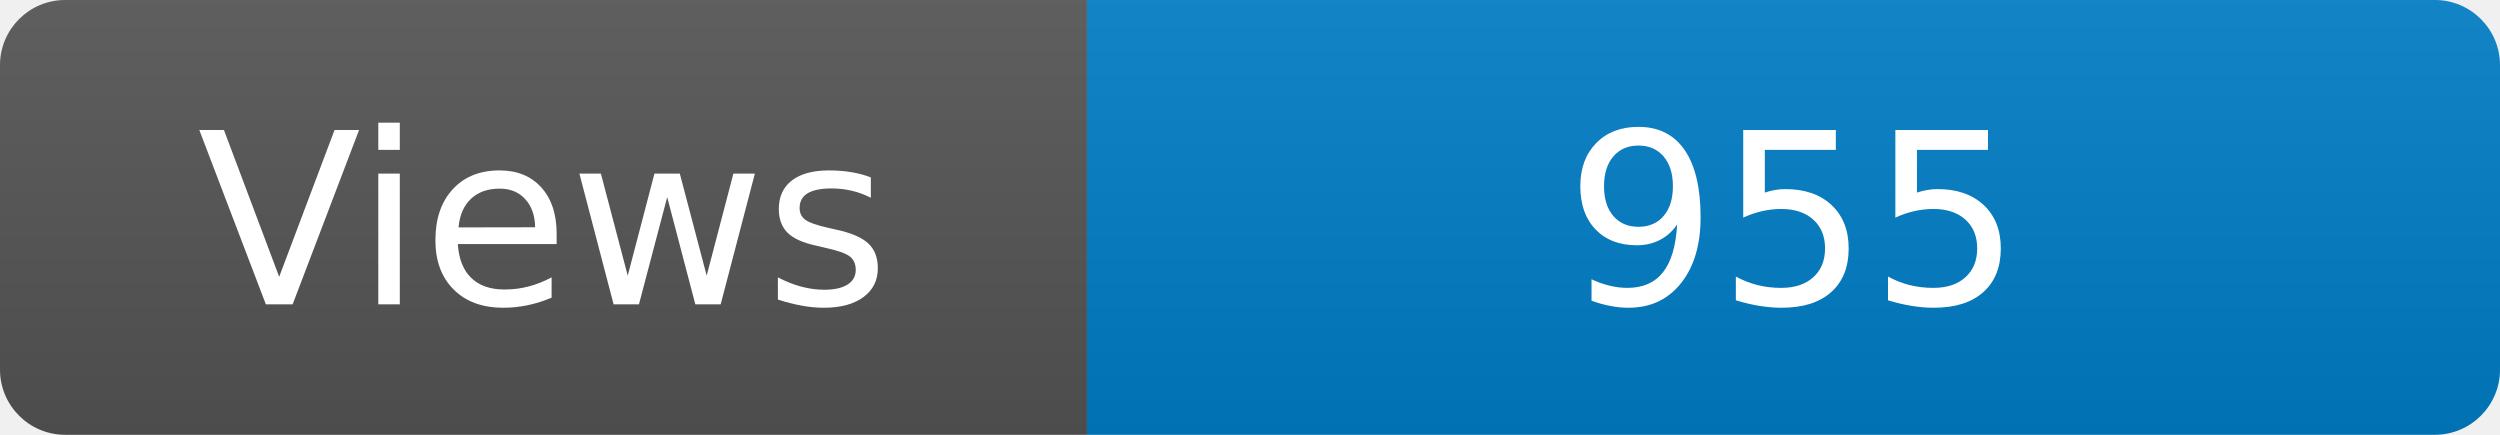
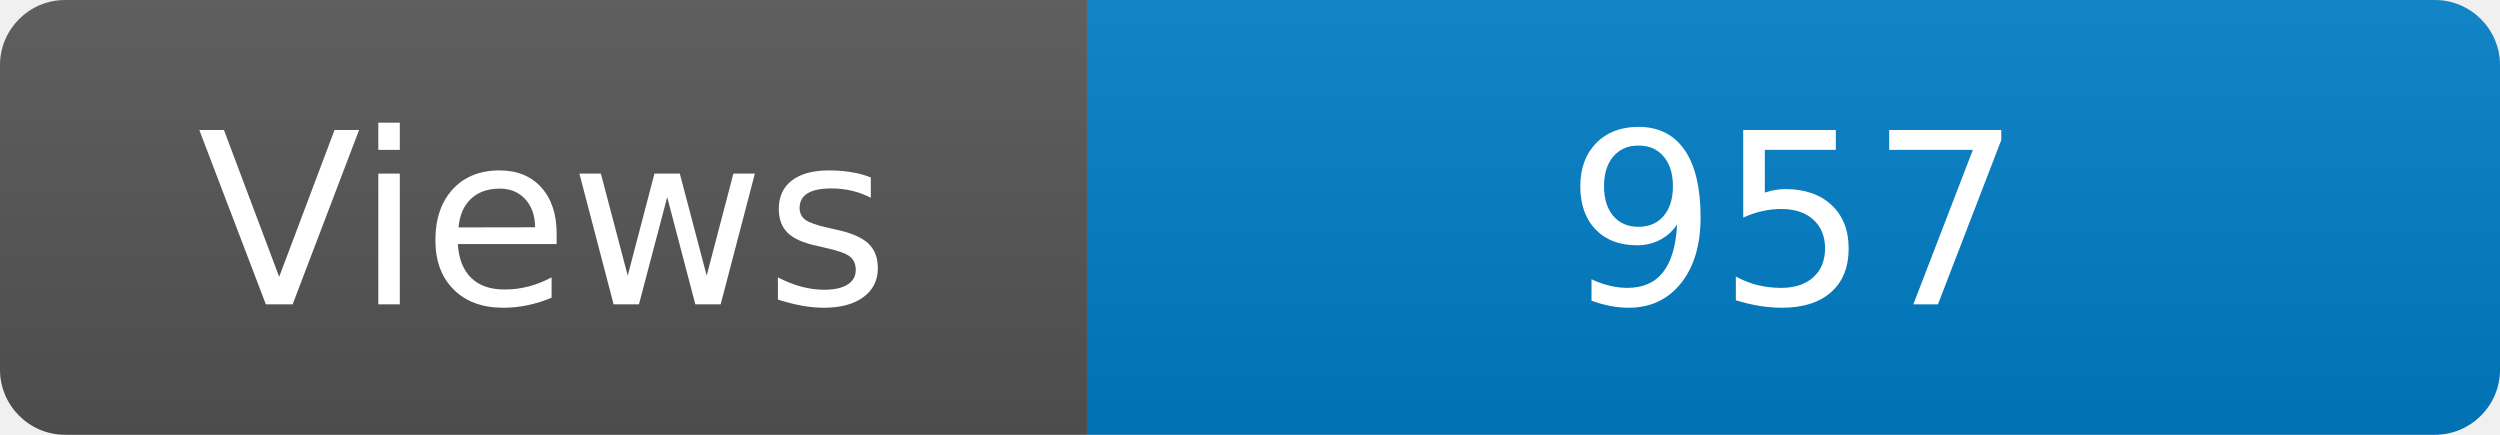
<svg xmlns="http://www.w3.org/2000/svg" width="115" height="20" role="img" aria-label="Maintained?: yes">
  <linearGradient id="s" x2="0" y2="100%">
    <stop offset="0" stop-color="#bbb" stop-opacity=".1" />
    <stop offset="1" stop-opacity=".1" />
  </linearGradient>
  <clipPath id="r">
    <rect width="115" height="20" rx="3" fill="#fff" />
  </clipPath>
  <g clip-path="url(#r)">
    <rect width="50" height="20" fill="#555" />
    <rect x="50" width="160" height="20" fill="#007ec6" />
    <rect width="115" height="20" fill="url(#s)" />
  </g>
  <g fill="#fff" text-anchor="middle" font-family="Verdana,Geneva,DejaVu Sans,sans-serif" font-size="110">
    <text x="250" y="140" transform="scale(.1)" fill="#fff">Views</text>
-     <text x="825" y="140" transform="scale(.1)" fill="#fff">955</text>
+     <text x="825" y="140" transform="scale(.1)" fill="#fff">957</text>
  </g>
</svg>
